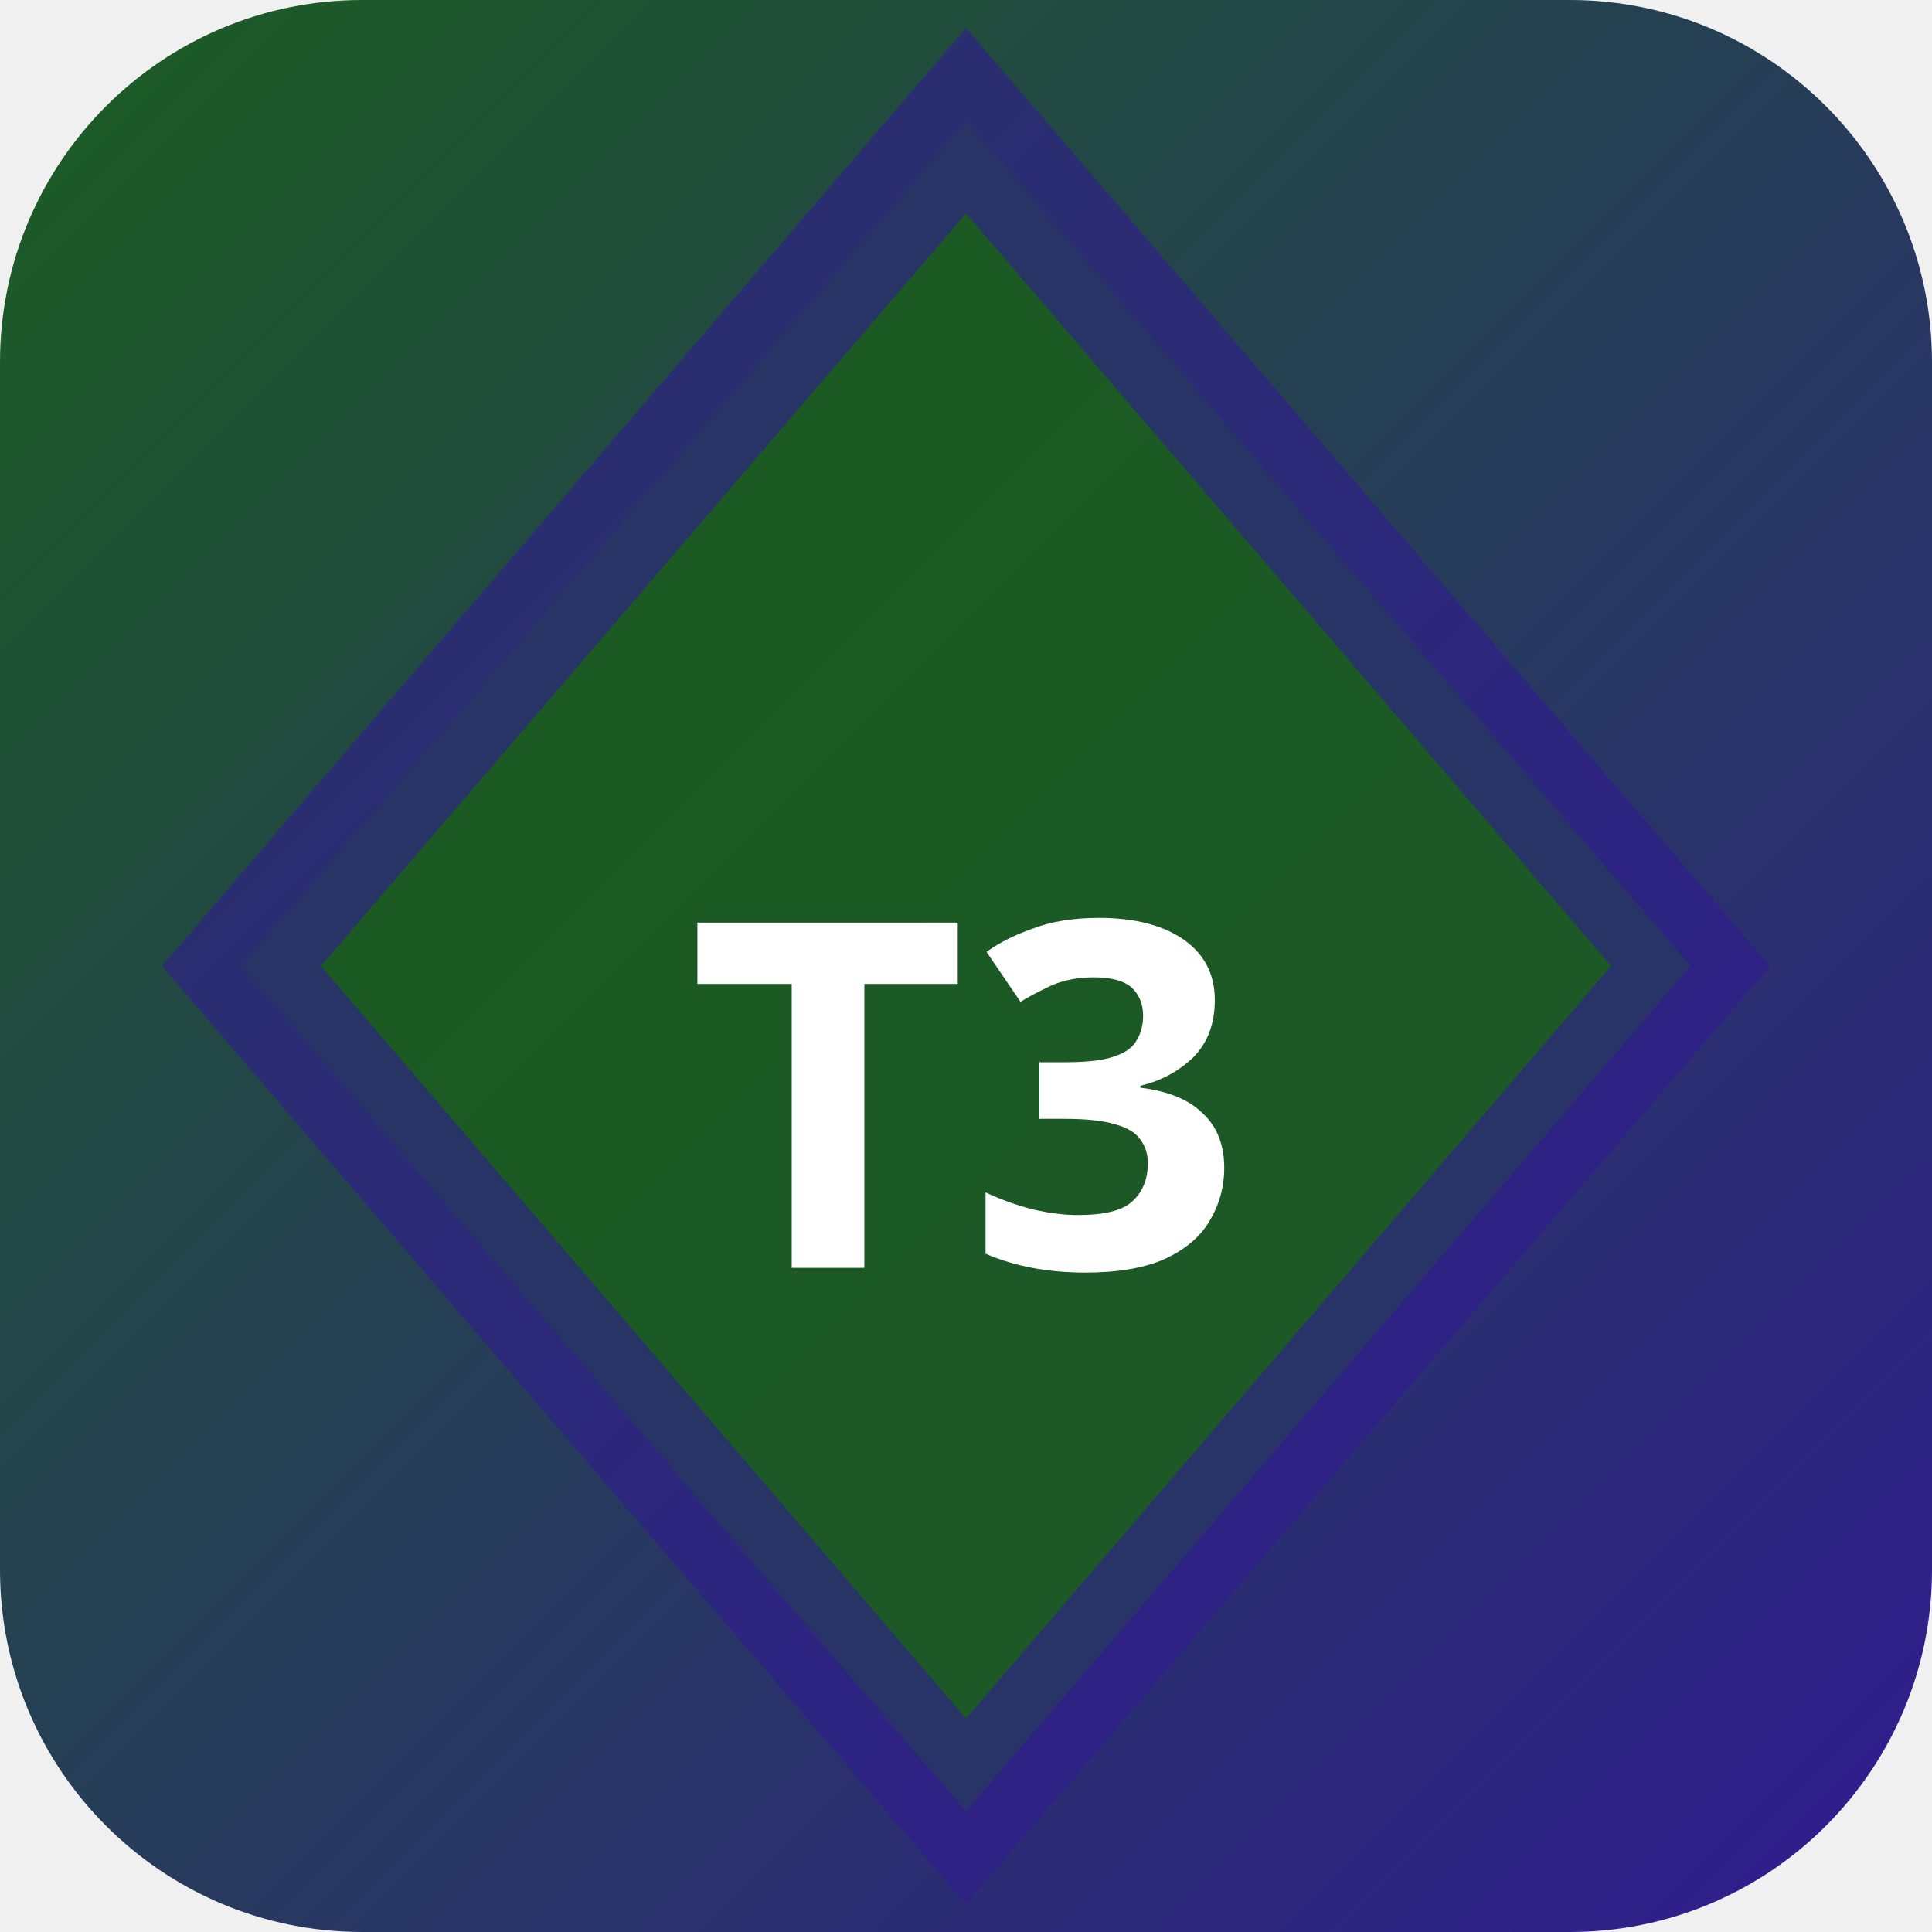
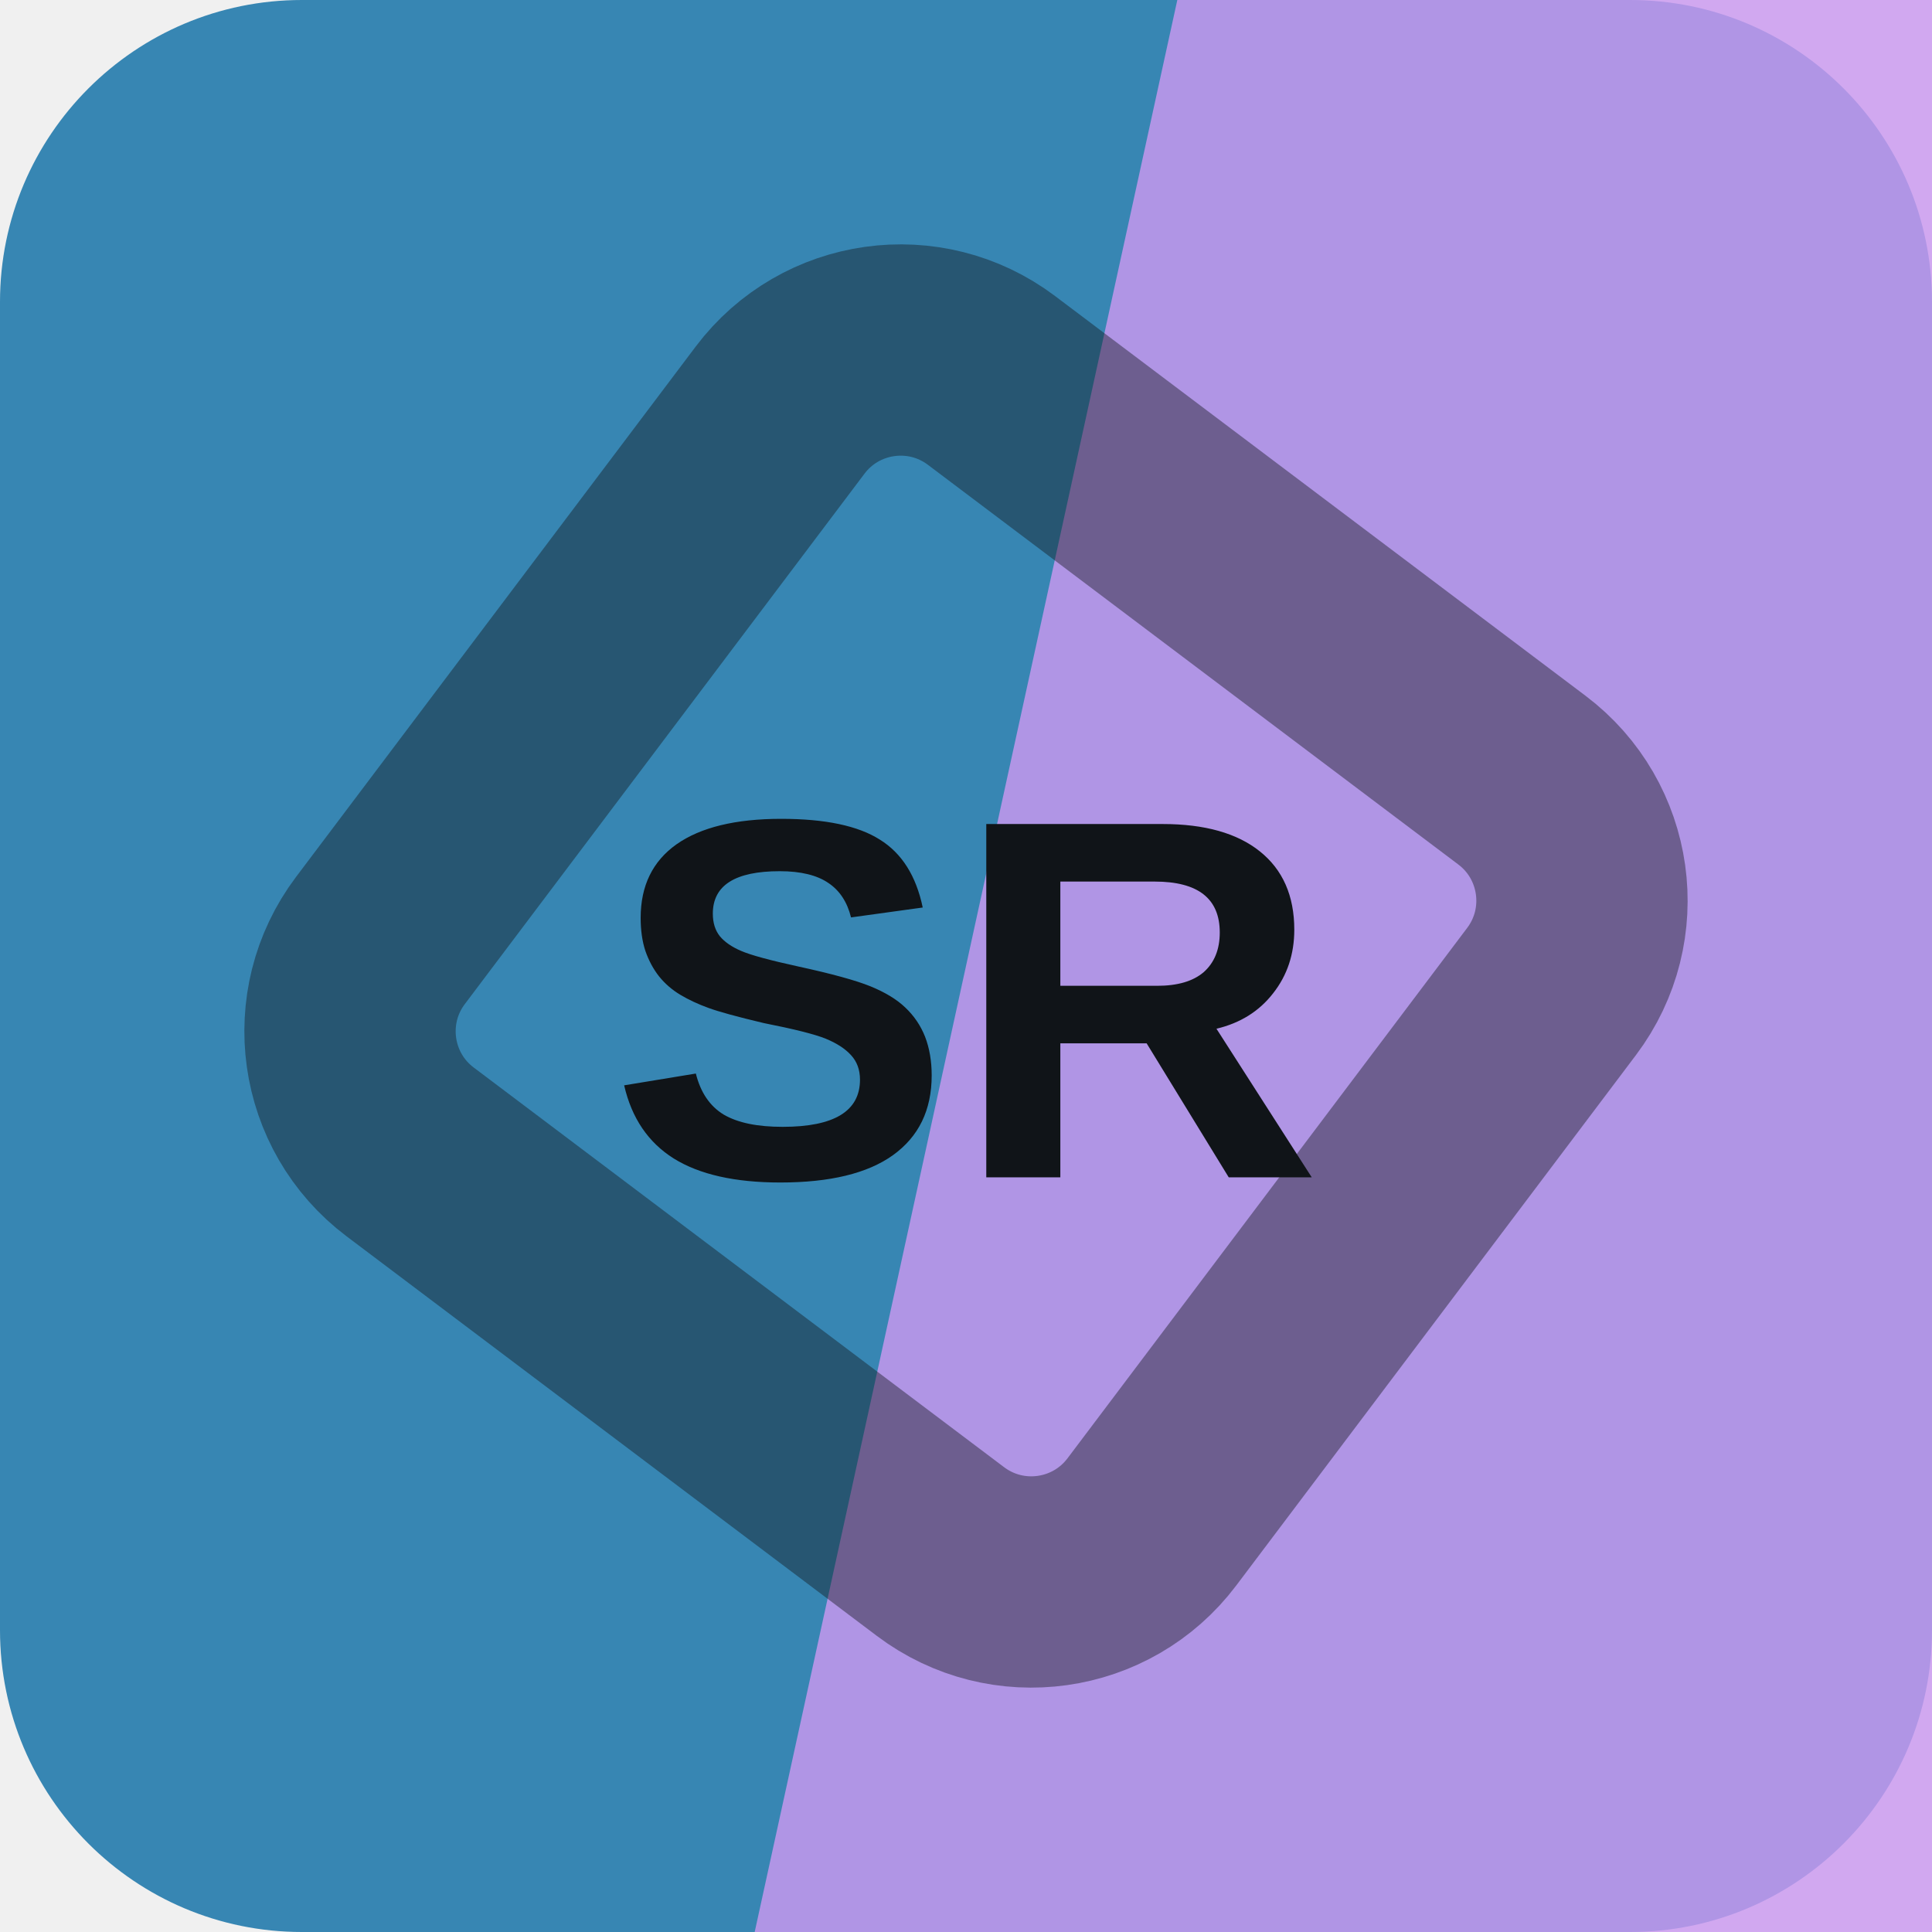
- <svg xmlns="http://www.w3.org/2000/svg" width="32" height="32" viewBox="0 0 32 32">
-   <defs>
-     <linearGradient id="bgt3b0" x1="0" y1="0" x2="1" y2="1">
-       <stop offset="0%" stop-color="#1b5e20" />
-       <stop offset="100%" stop-color="#311b92" />
-     </linearGradient>
-   </defs>
-   <rect width="32" height="32" rx="6" fill="url(#bgt3b0)" />
-   <polygon points="16,2 28,16 16,30 4,16" fill="rgba(27,94,32,0.9)" stroke="rgba(49,27,146,0.6)" stroke-width="2" />
-   <text x="16" y="21" text-anchor="middle" fill="#fff" font-size="8" font-weight="700" font-family="system-ui">T3</text>
+ <svg xmlns="http://www.w3.org/2000/svg" width="64" height="64" viewBox="0 0 64 64" role="img">
+   <rect width="64" height="64" rx="10" fill="hsl(202 53% 46%)" />
+   <path d="M39 0h25v64H25Z" fill="hsl(274 75% 77%)" opacity="0.82" />
+   <g transform="rotate(82 32 32)" opacity="0.42">
+     <rect x="16" y="16" width="32" height="32" rx="5" fill="none" stroke="#101418" stroke-width="7" transform="rotate(45 32 32)" />
+   </g>
+   <text x="32" y="39" text-anchor="middle" fill="#101418" font-family="Arial,Helvetica,sans-serif" font-size="17" font-weight="700" letter-spacing="0">SR</text>
</svg>
